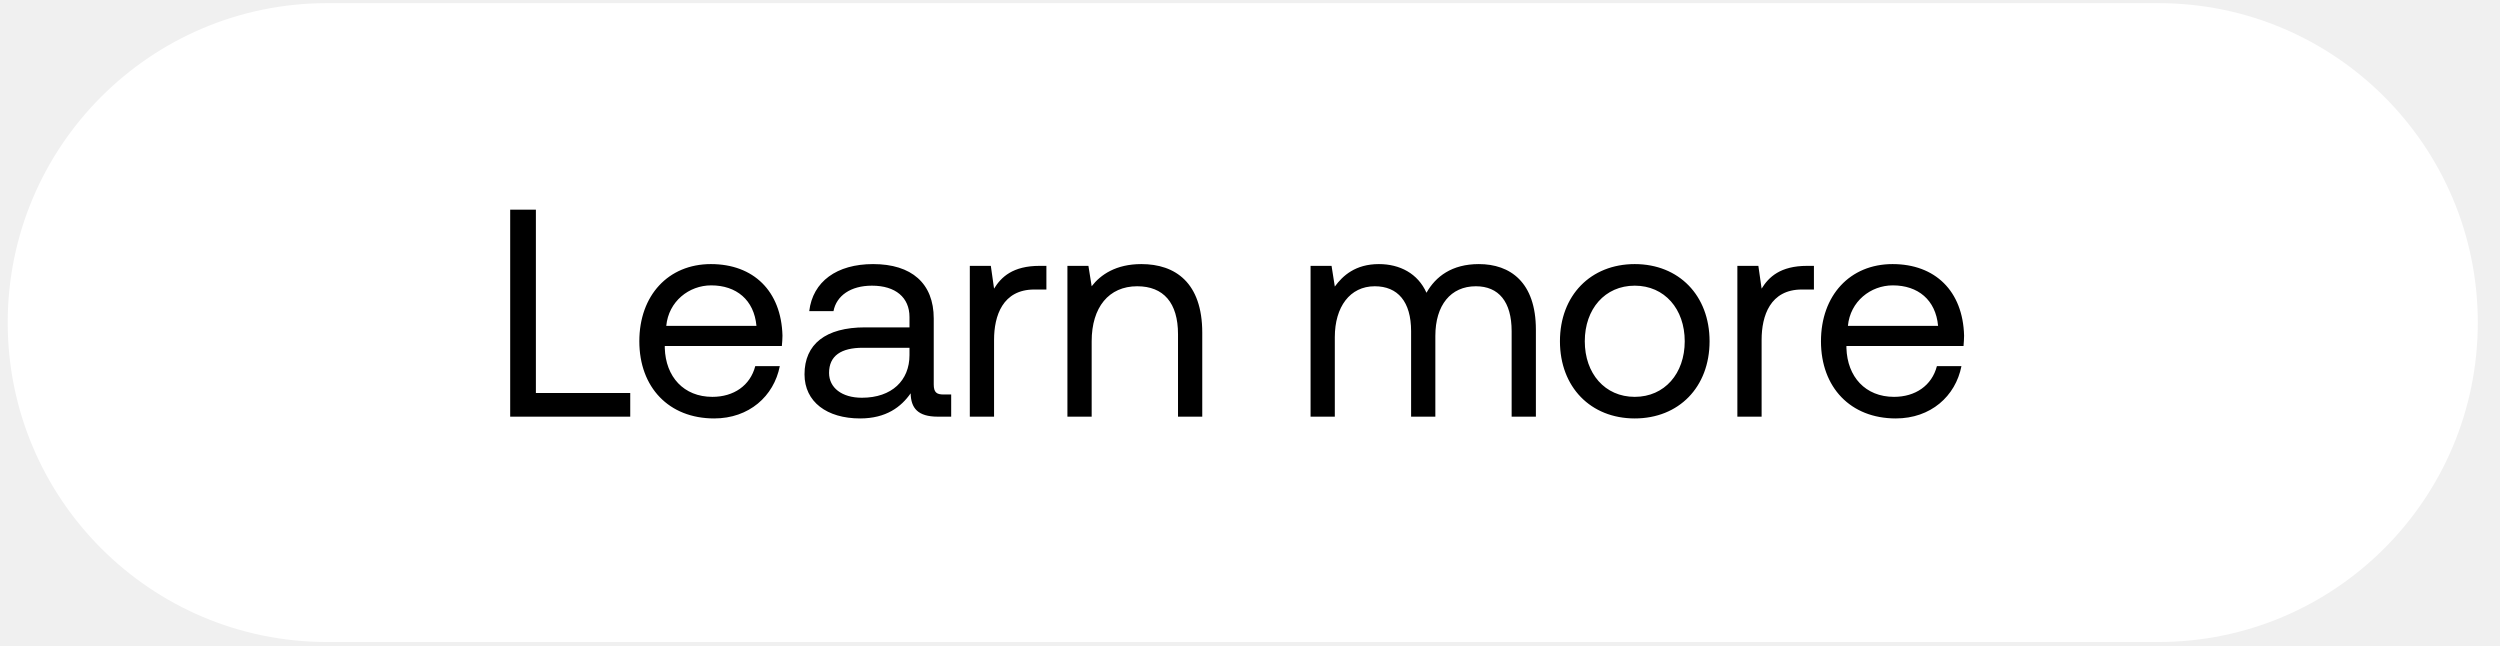
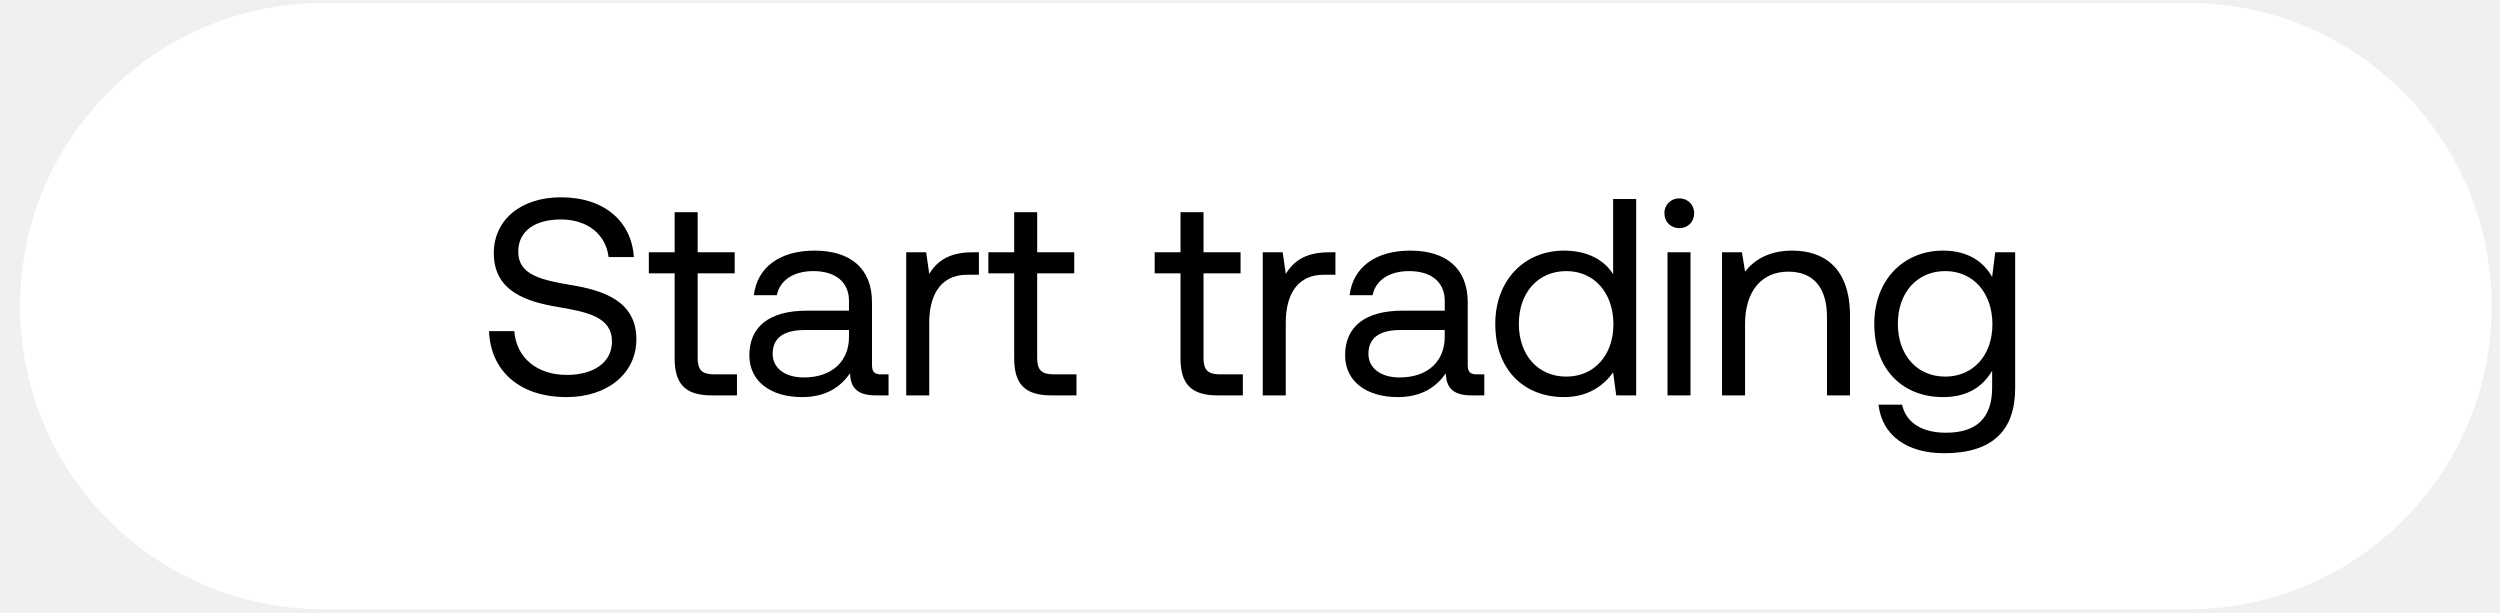
- <svg xmlns="http://www.w3.org/2000/svg" width="93" height="24" viewBox="0 0 93 24" fill="none">
-   <rect x=".287" y=".117" width="91.887" height="23.766" rx="11.883" fill="#fff" />
-   <path d="M23.445 15.5v-.88h-3.51V7.8h-.956v7.7h4.466zm3.122.066c1.297 0 2.221-.825 2.442-1.947h-.913c-.188.726-.803 1.144-1.596 1.144-1.067 0-1.738-.748-1.77-1.815v-.077h4.355c.011-.132.023-.264.023-.385-.044-1.661-1.079-2.662-2.663-2.662-1.584 0-2.662 1.166-2.662 2.871 0 1.716 1.1 2.871 2.784 2.871zm-1.782-3.443c.087-.913.846-1.507 1.671-1.507.936 0 1.596.539 1.684 1.507h-3.355zm10.313 2.552c-.253 0-.363-.077-.363-.374v-2.453c0-1.309-.825-2.024-2.255-2.024-1.353 0-2.244.649-2.376 1.749h.902c.11-.572.638-.946 1.43-.946.88 0 1.397.44 1.397 1.166v.385h-1.65c-1.474 0-2.255.627-2.255 1.749 0 1.023.836 1.639 2.068 1.639.968 0 1.529-.429 1.88-.935.012.55.265.869 1.013.869h.495v-.825h-.286zm-1.265-1.463c0 .935-.65 1.584-1.771 1.584-.748 0-1.221-.374-1.221-.924 0-.638.45-.935 1.254-.935h1.738v.275zm4.84-3.322c-1 0-1.43.418-1.694.847l-.12-.847h-.782v5.61h.902v-2.86c0-.891.32-1.87 1.496-1.87h.451v-.88h-.253zm3.785-.066c-.946 0-1.518.396-1.848.825l-.121-.759h-.781v5.61h.902v-2.805c0-1.265.638-2.046 1.694-2.046.979 0 1.518.616 1.518 1.782V15.5h.902v-3.124c0-1.859-1.001-2.552-2.266-2.552zm12.554 0c-1.001 0-1.606.462-1.947 1.067-.319-.715-.99-1.067-1.771-1.067-.869 0-1.342.429-1.639.836l-.121-.77h-.781v5.61h.902v-2.959c0-1.122.561-1.892 1.485-1.892.858 0 1.353.572 1.353 1.672V15.5h.902v-3.003c0-1.144.572-1.848 1.507-1.848.847 0 1.331.572 1.331 1.672V15.5h.902v-3.234c0-1.771-.957-2.442-2.123-2.442zm5.8 5.742c1.64 0 2.784-1.166 2.784-2.871s-1.144-2.871-2.783-2.871c-1.64 0-2.783 1.166-2.783 2.871s1.144 2.871 2.783 2.871zm0-.803c-1.11 0-1.858-.869-1.858-2.068s.748-2.068 1.859-2.068c1.11 0 1.859.869 1.859 2.068s-.748 2.068-1.86 2.068zm6.414-4.873c-1.001 0-1.43.418-1.694.847l-.121-.847h-.781v5.61h.902v-2.86c0-.891.319-1.87 1.496-1.87h.45v-.88h-.252zm3.297 5.676c1.299 0 2.223-.825 2.443-1.947h-.913c-.188.726-.803 1.144-1.596 1.144-1.066 0-1.737-.748-1.77-1.815v-.077h4.356c.01-.132.021-.264.021-.385-.043-1.661-1.077-2.662-2.661-2.662-1.585 0-2.663 1.166-2.663 2.871 0 1.716 1.1 2.871 2.784 2.871zm-1.781-3.443c.087-.913.846-1.507 1.671-1.507.936 0 1.596.539 1.684 1.507h-3.355z" fill="#000" />
+ <svg xmlns="http://www.w3.org/2000/svg" width="98" height="24" viewBox="0 0 98 24" fill="none">
+   <rect x=".787" y=".117" width="96.887" height="23.766" rx="11.883" fill="#fff" />
+   <path d="M19.17 12.981c.056 1.518 1.156 2.585 3.037 2.585 1.617 0 2.739-.935 2.739-2.266 0-1.496-1.287-1.914-2.541-2.123-1.155-.198-2.09-.385-2.09-1.309 0-.825.67-1.265 1.672-1.265 1.045 0 1.76.583 1.87 1.474h.99c-.088-1.386-1.144-2.343-2.86-2.343-1.562 0-2.63.88-2.63 2.189 0 1.496 1.277 1.903 2.52 2.112 1.166.198 2.112.396 2.112 1.353 0 .836-.737 1.309-1.771 1.309-1.177 0-1.98-.682-2.057-1.716h-.99zm7.276 1.056c0 .99.385 1.463 1.463 1.463h.98v-.825h-.892c-.484 0-.649-.176-.649-.649v-3.311H28.8V9.89h-1.452V8.317h-.902V9.89h-1.012v.825h1.012v3.322zm8.099.638c-.253 0-.363-.077-.363-.374v-2.453c0-1.309-.825-2.024-2.255-2.024-1.353 0-2.244.649-2.376 1.749h.902c.11-.572.638-.946 1.43-.946.88 0 1.397.44 1.397 1.166v.385h-1.65c-1.474 0-2.255.627-2.255 1.749 0 1.023.836 1.639 2.068 1.639.968 0 1.529-.429 1.881-.935.011.55.264.869 1.012.869h.495v-.825h-.286zm-1.265-1.463c0 .935-.649 1.584-1.771 1.584-.748 0-1.221-.374-1.221-.924 0-.638.451-.935 1.254-.935h1.738v.275zm4.84-3.322c-1 0-1.43.418-1.694.847l-.12-.847h-.782v5.61h.902v-2.86c0-.891.32-1.87 1.496-1.87h.451v-.88h-.253zm1.636 4.147c0 .99.385 1.463 1.463 1.463h.979v-.825h-.891c-.484 0-.65-.176-.65-.649v-3.311h1.453V9.89h-1.452V8.317h-.902V9.89h-1.012v.825h1.012v3.322zm6.52 0c0 .99.385 1.463 1.463 1.463h.98v-.825h-.892c-.484 0-.649-.176-.649-.649v-3.311h1.452V9.89h-1.452V8.317h-.902V9.89h-1.012v.825h1.012v3.322zm5.82-4.147c-1.001 0-1.43.418-1.694.847l-.121-.847H49.5v5.61h.902v-2.86c0-.891.319-1.87 1.496-1.87h.451v-.88h-.253zm5.803 4.785c-.254 0-.364-.077-.364-.374v-2.453c0-1.309-.824-2.024-2.254-2.024-1.353 0-2.245.649-2.377 1.749h.902c.11-.572.639-.946 1.43-.946.88 0 1.398.44 1.398 1.166v.385h-1.65c-1.474 0-2.256.627-2.256 1.749 0 1.023.837 1.639 2.069 1.639.968 0 1.529-.429 1.88-.935.011.55.264.869 1.013.869h.495v-.825h-.287zm-1.266-1.463c0 .935-.649 1.584-1.77 1.584-.748 0-1.221-.374-1.221-.924 0-.638.45-.935 1.253-.935h1.738v.275zm6.602-2.464c-.34-.539-.978-.924-1.925-.924-1.55 0-2.695 1.155-2.695 2.871 0 1.826 1.145 2.871 2.695 2.871.947 0 1.551-.451 1.925-.968l.121.902h.782V7.8h-.903v2.948zm-1.837 4.015c-1.11 0-1.859-.847-1.859-2.068s.748-2.068 1.86-2.068c1.1 0 1.847.858 1.847 2.09 0 1.199-.748 2.046-1.848 2.046zm4.43-5.819c.33 0 .583-.242.583-.583a.567.567 0 00-.583-.583.567.567 0 00-.583.583c0 .341.253.583.583.583zm-.462 6.556h.902V9.89h-.902v5.61zm4.888-5.676c-.946 0-1.518.396-1.848.825l-.121-.759h-.781v5.61h.902v-2.805c0-1.265.638-2.046 1.694-2.046.979 0 1.518.616 1.518 1.782V15.5h.902v-3.124c0-1.859-1.001-2.552-2.266-2.552zm7.838 1.034c-.352-.627-.979-1.034-1.925-1.034-1.551 0-2.695 1.155-2.695 2.871 0 1.826 1.144 2.871 2.695 2.871.946 0 1.551-.396 1.925-1.034v.66c0 1.221-.638 1.771-1.815 1.771-.935 0-1.562-.396-1.716-1.1h-.924c.143 1.232 1.144 1.903 2.574 1.903 1.925 0 2.783-.924 2.783-2.541V9.89h-.781l-.121.968zm-1.837 3.905c-1.111 0-1.859-.847-1.859-2.068s.748-2.068 1.859-2.068c1.1 0 1.848.858 1.848 2.09 0 1.199-.748 2.046-1.848 2.046z" fill="#000" />
</svg>
